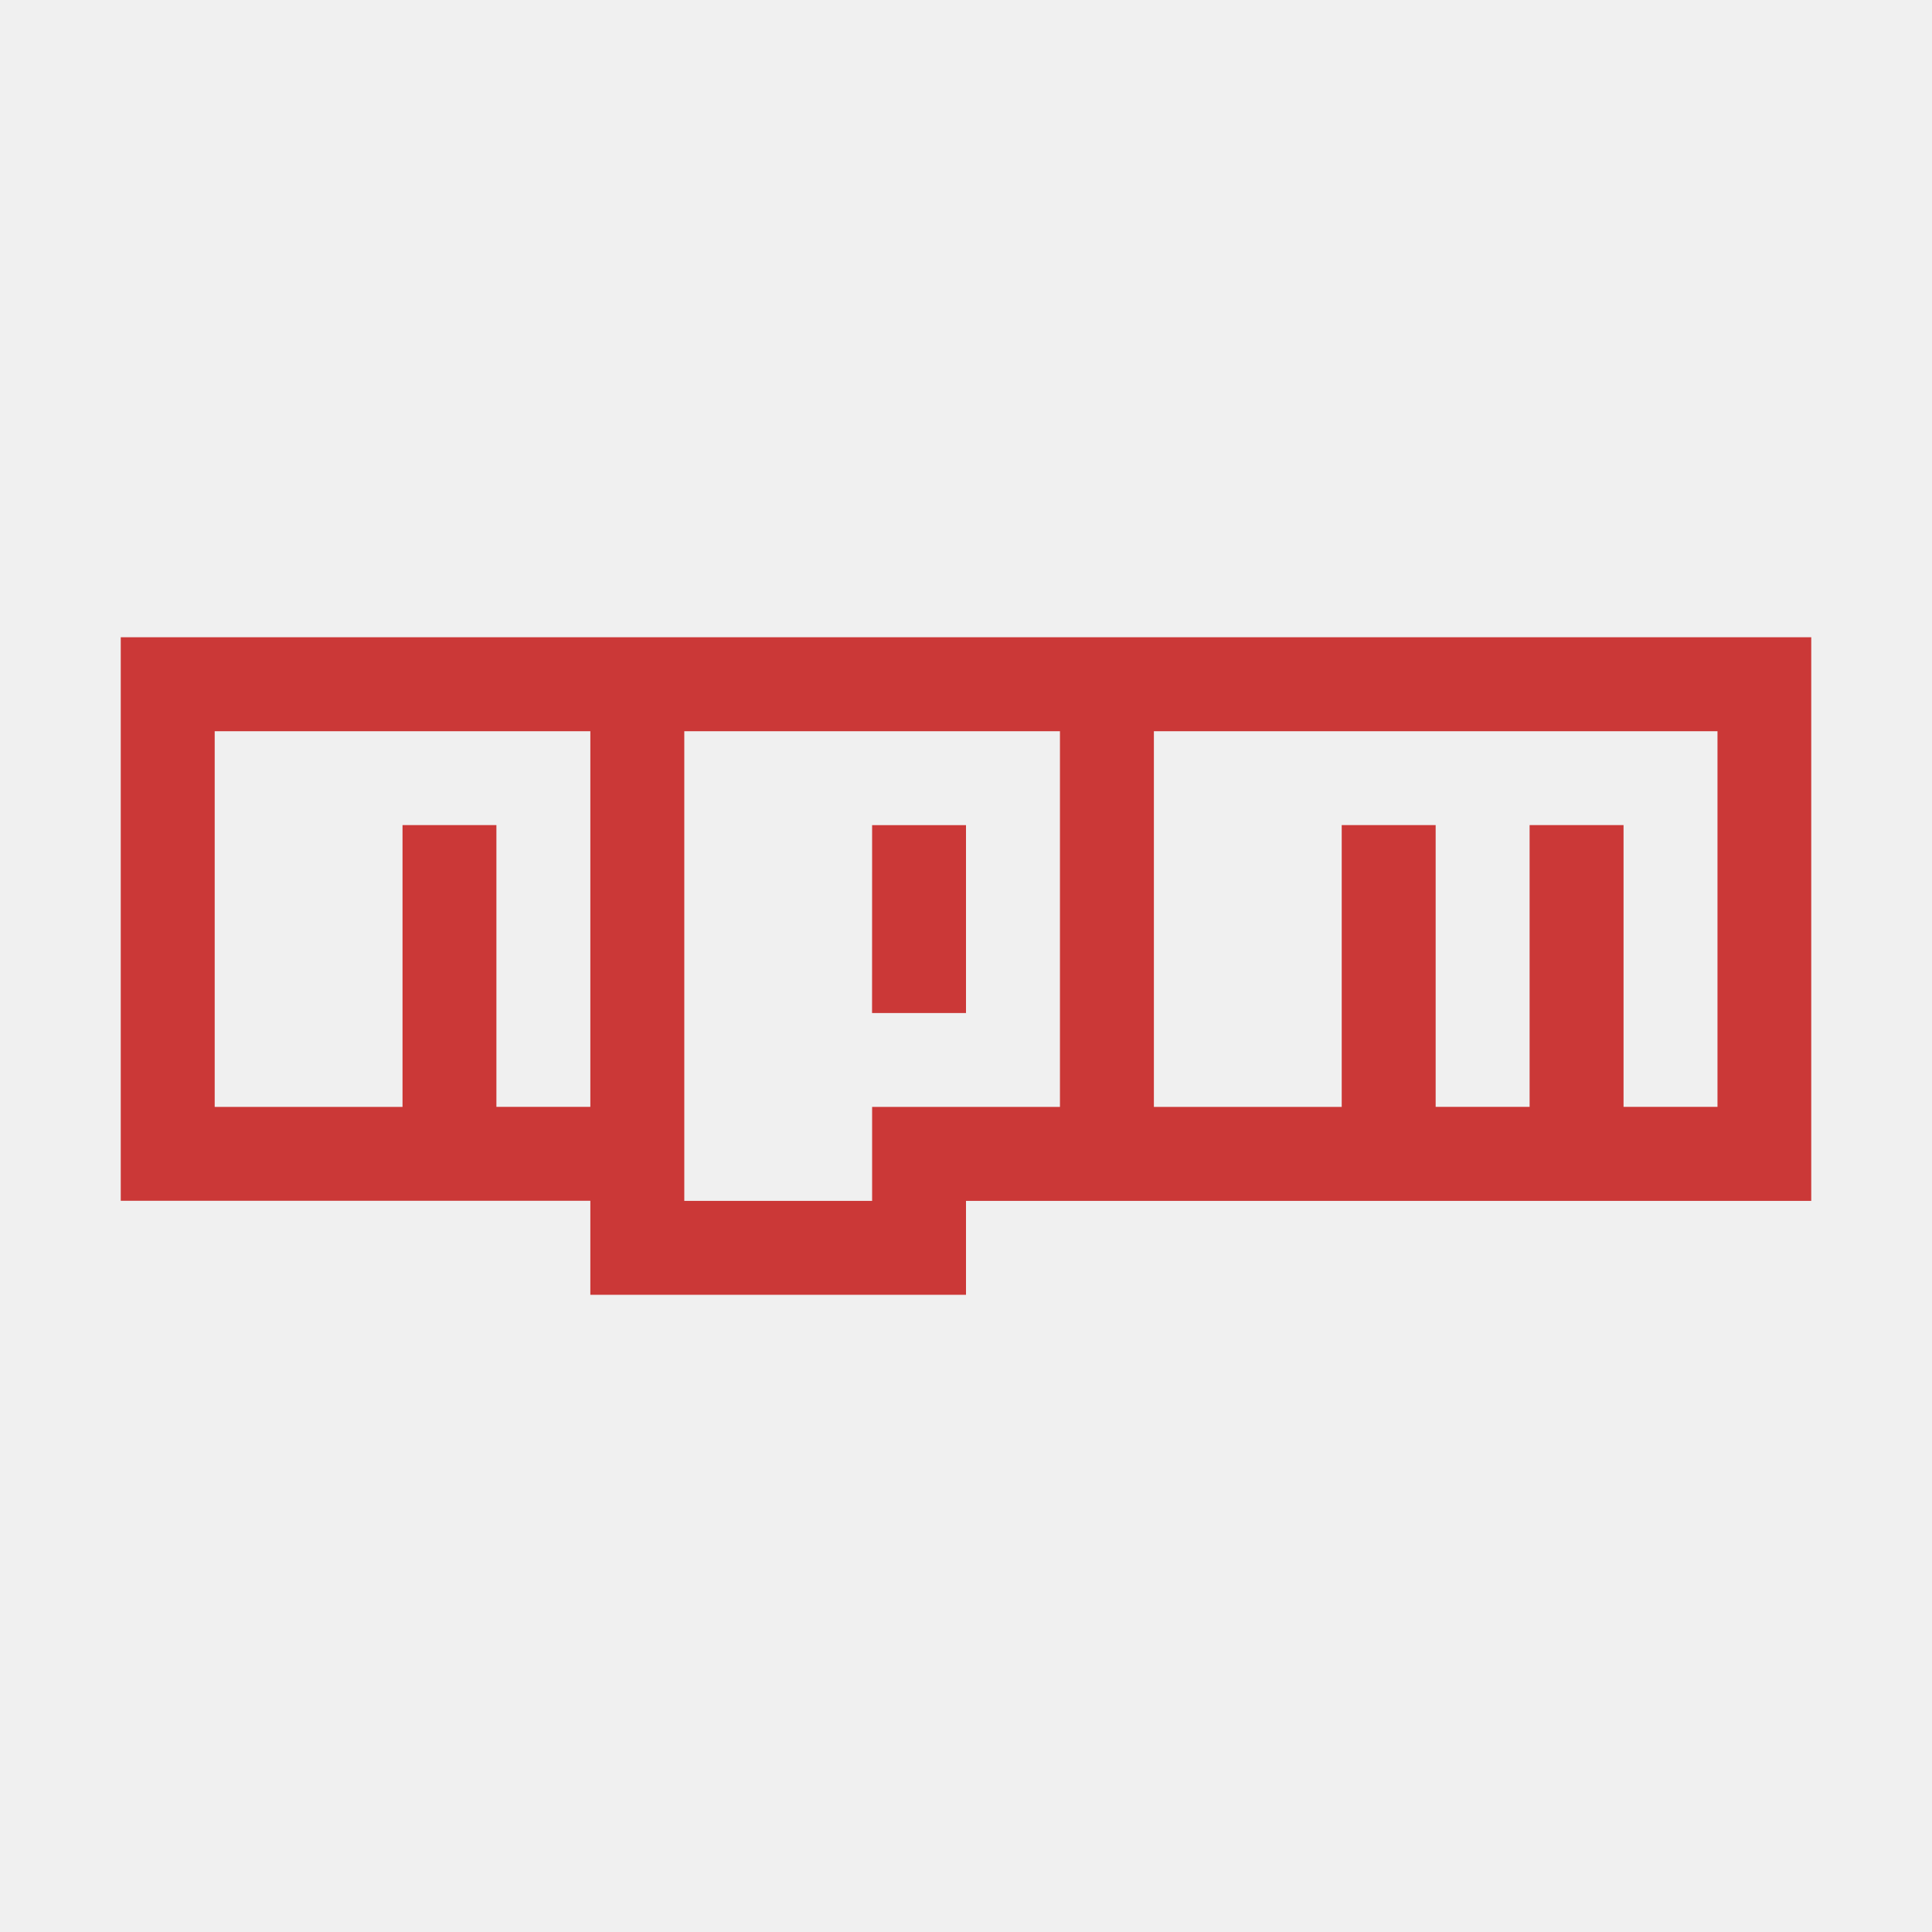
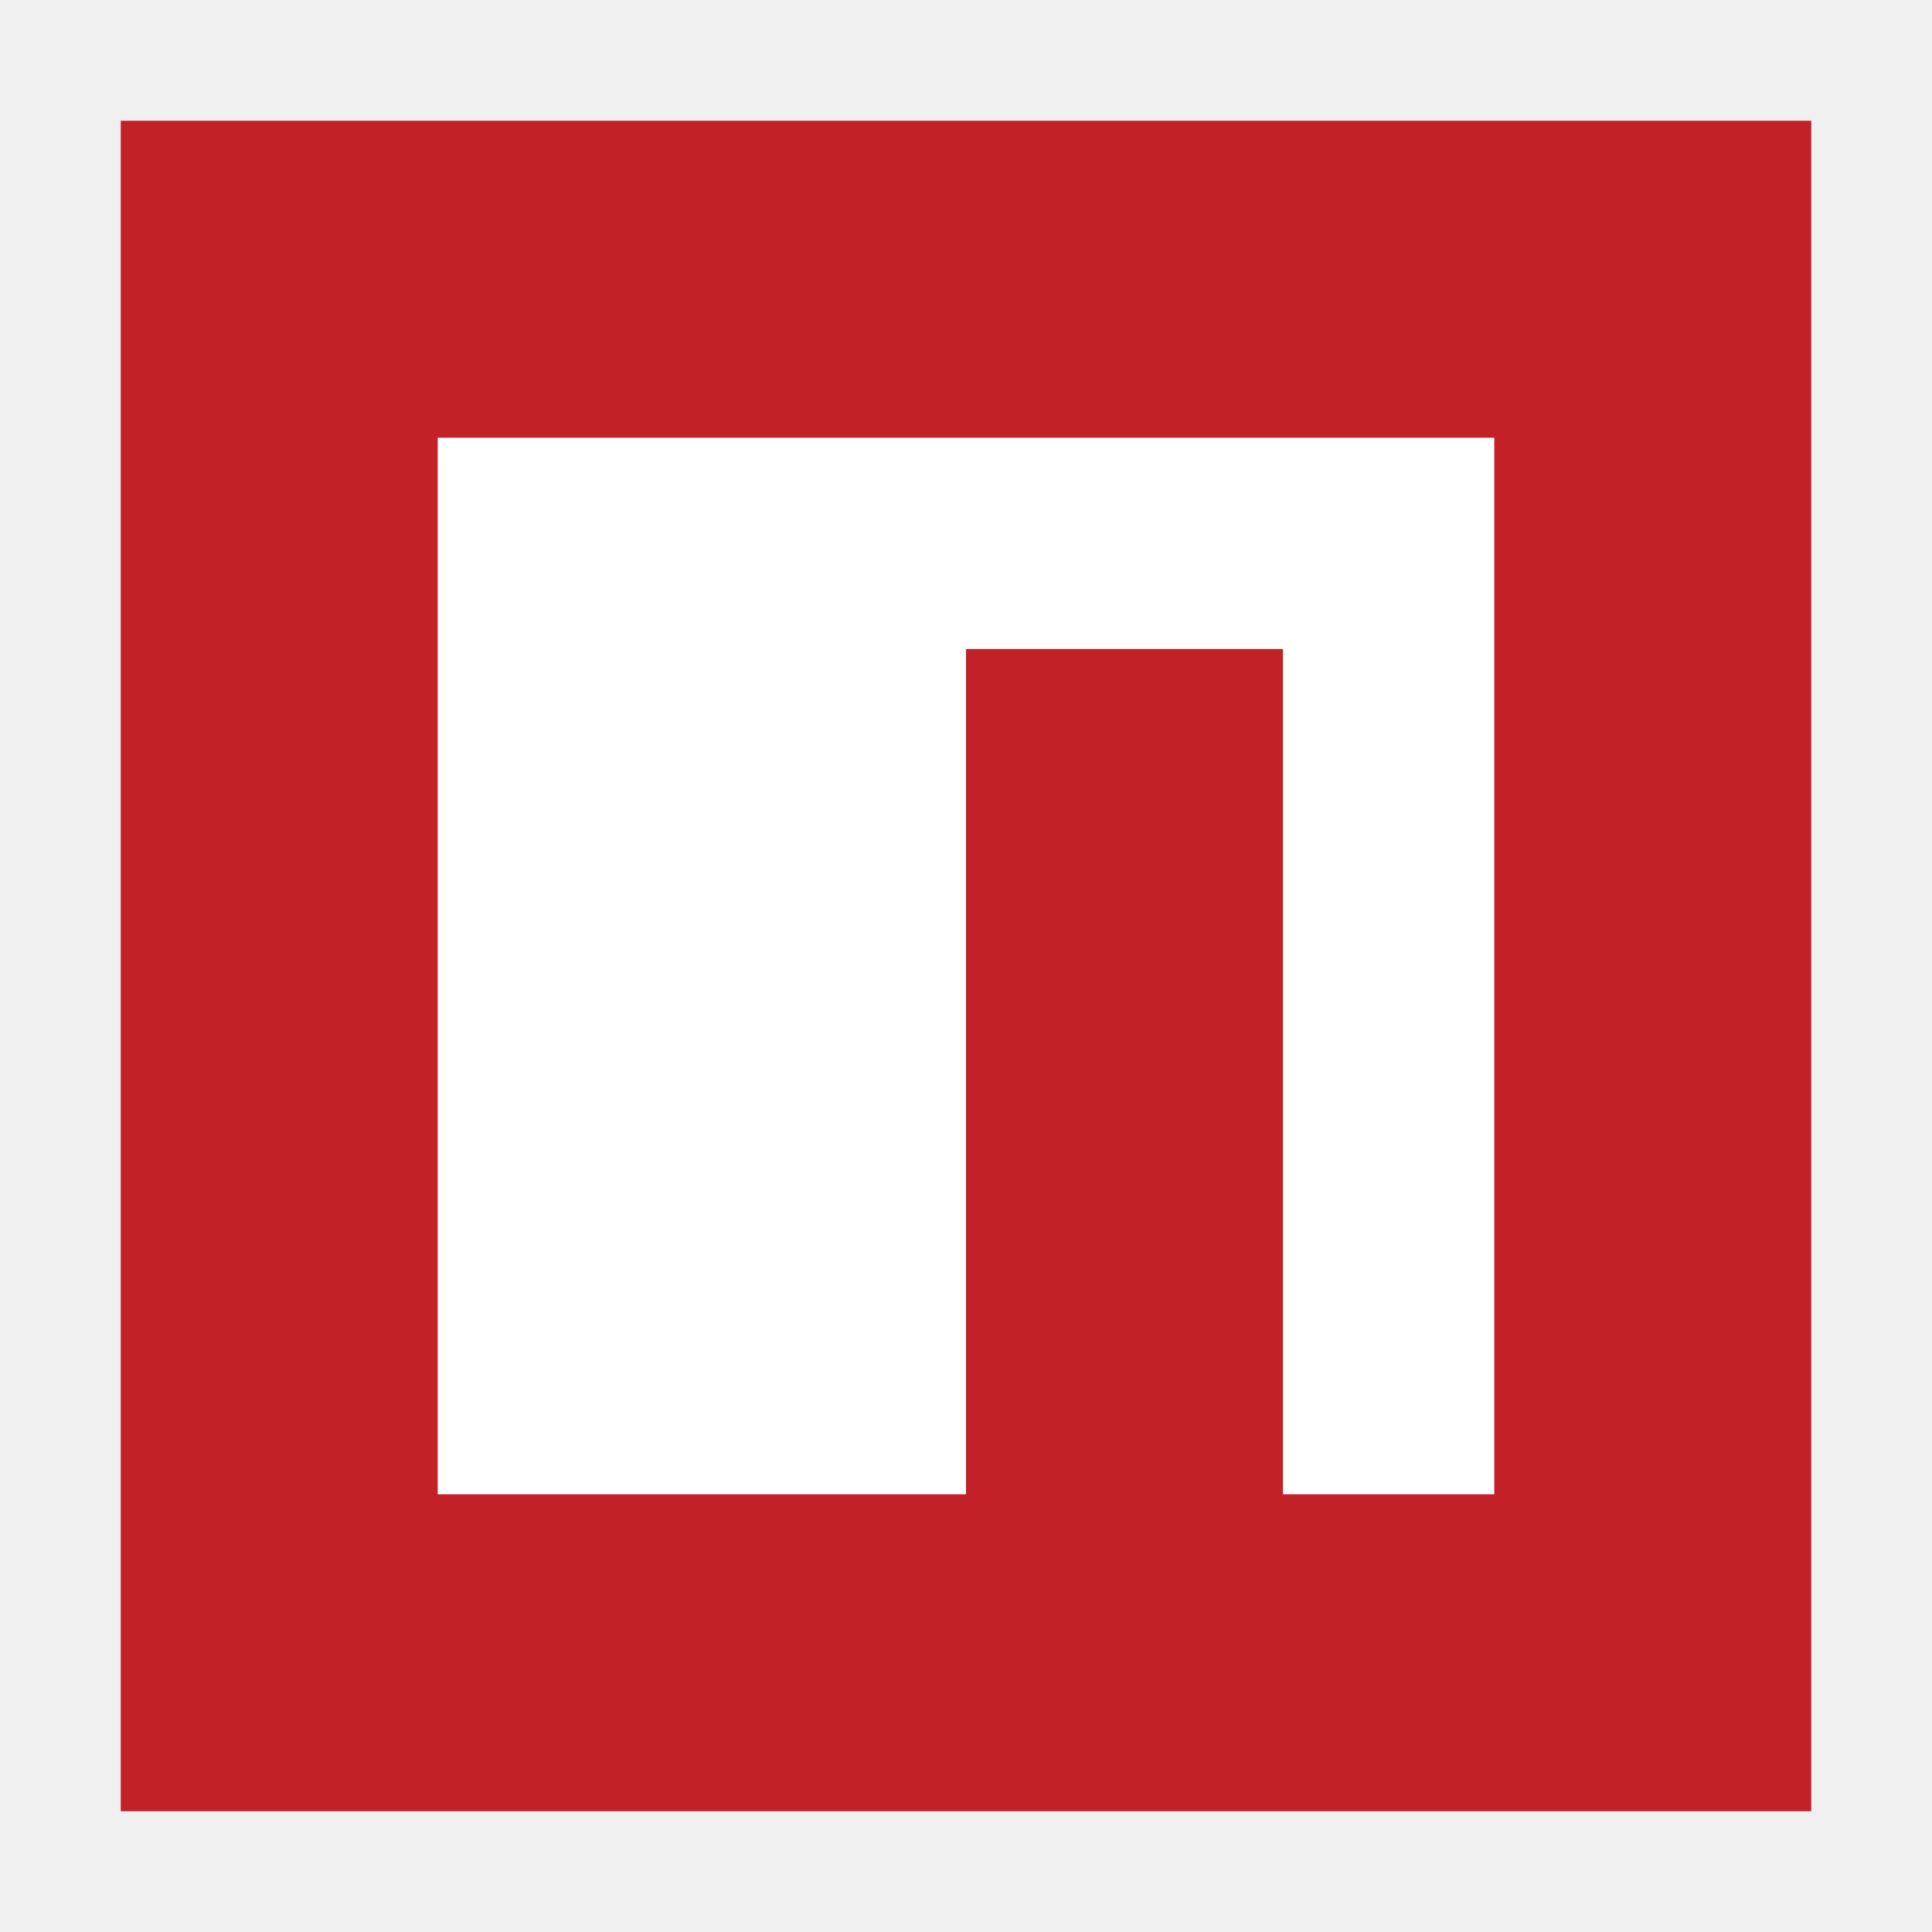
<svg xmlns="http://www.w3.org/2000/svg" viewBox="0 0 32 32">
-   <path d="M2 10.555h28v9.335H16v1.556H9.778v-1.557H2Zm1.556 7.779h3.111v-4.668h1.555v4.667h1.556v-6.222H3.556Zm7.778-6.223v7.779h3.111v-1.556h3.111v-6.223Zm3.111 1.556H16v3.112h-1.556Zm4.667-1.556v6.223h3.111v-4.668h1.556v4.667h1.556v-4.667h1.556v4.667h1.556v-6.222Z" style="fill:#cb3837" />
+   <path fill="#c12127" d="M2 2h28v28H2" />
+   <path fill="#fff" d="M7.25 7.25h17.5v17.5h-3.5v-14H16v14H7.25" />
</svg>
